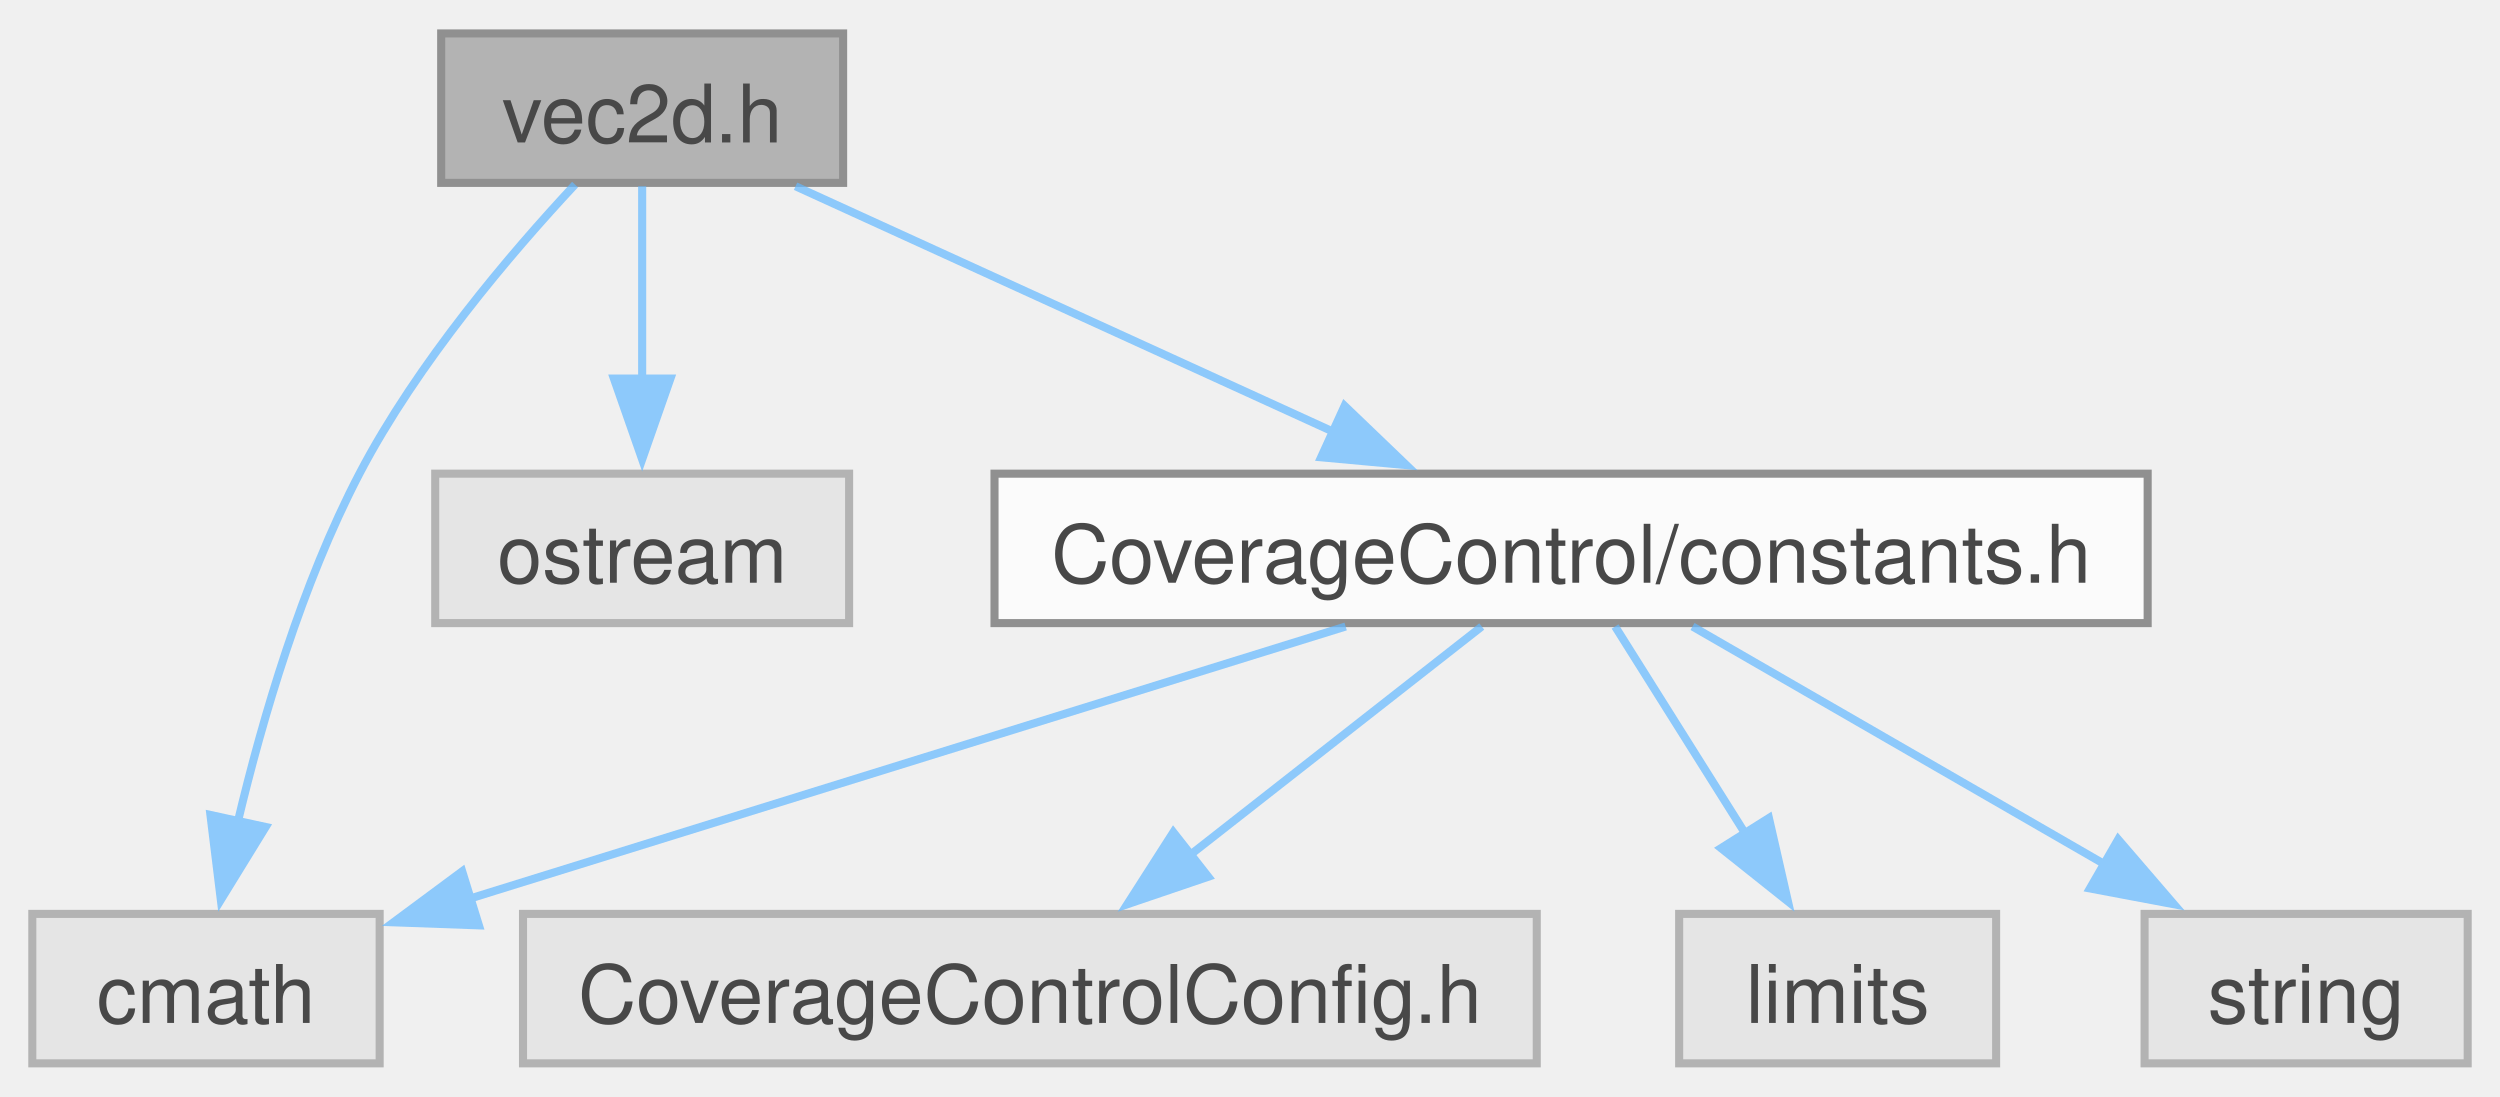
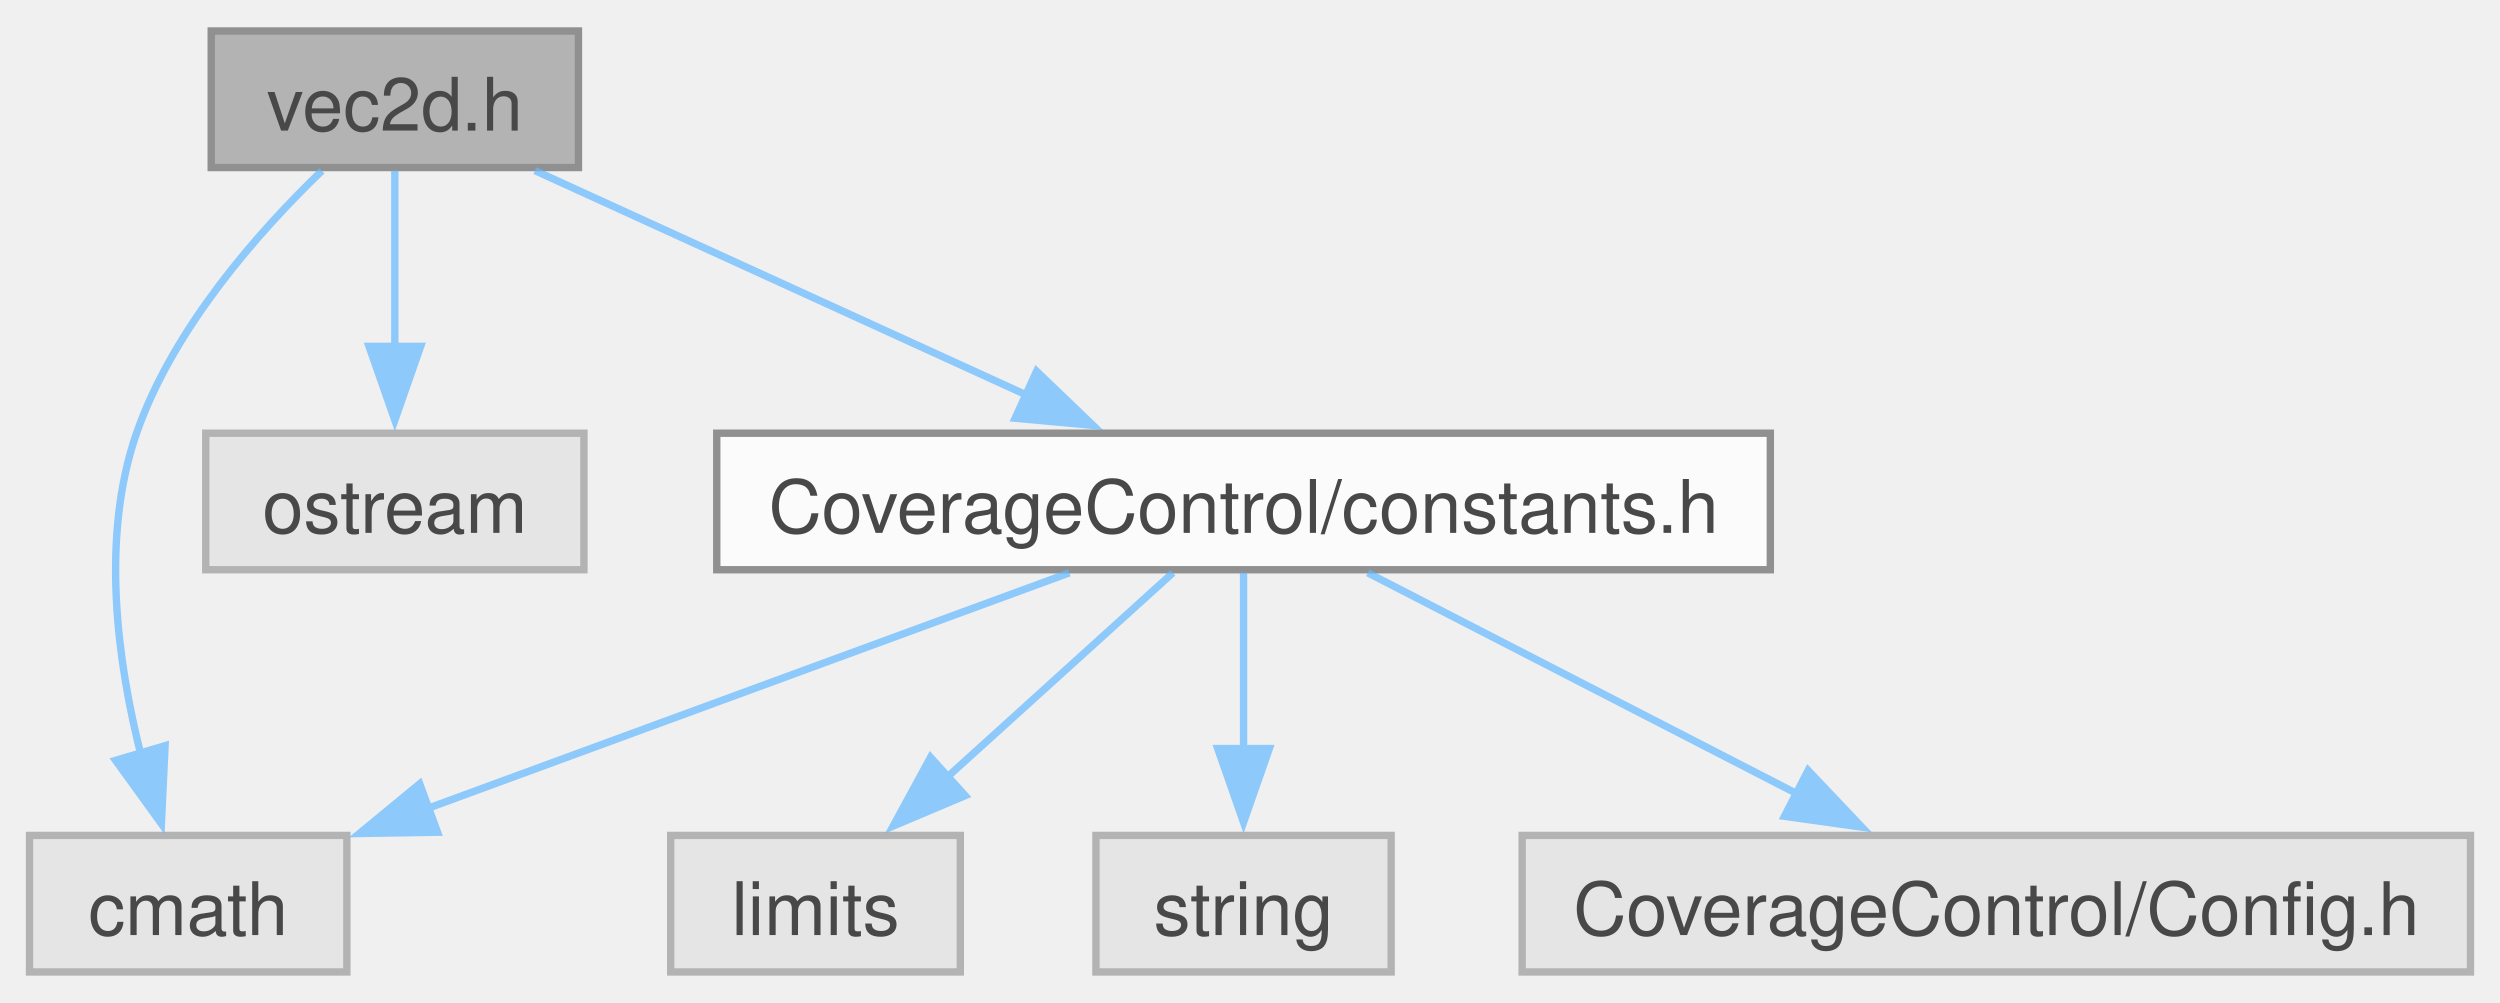
- <svg xmlns="http://www.w3.org/2000/svg" xmlns:xlink="http://www.w3.org/1999/xlink" width="310pt" height="136pt" viewBox="0.00 0.00 309.50 135.50">
+ <svg xmlns="http://www.w3.org/2000/svg" xmlns:xlink="http://www.w3.org/1999/xlink" width="339pt" height="136pt" viewBox="0.00 0.00 338.75 135.50">
  <svg id="main" version="1.1" xml:space="preserve">
    <style type="text/css">
.node, .edge {opacity: 0.7;}
.node.selected, .edge.selected {opacity: 1;}
.edge:hover path { stroke: red; }
.edge:hover polygon { stroke: red; fill: red; }
</style>
    <svg id="graph" class="graph">
      <g id="graph0" class="graph" transform="scale(1 1) rotate(0) translate(4 131.5)">
        <g id="Node000001" class="node">
          <g id="a_Node000001">
            <a xlink:title="Contains Vec2d class for 2D vector.">
-               <polygon fill="#999999" stroke="#666666" points="100.38,-127.5 50.62,-127.5 50.62,-109 100.38,-109 100.38,-127.5" />
-               <text text-anchor="middle" x="75.5" y="-114" font-family="Helvetica,sans-Serif" font-size="10.00">vec2d.h</text>
+               <polygon fill="#999999" stroke="#666666" points="74.38,-127.5 24.62,-127.5 24.62,-109 74.38,-109 74.38,-127.5" />
+               <text text-anchor="middle" x="49.5" y="-114" font-family="Helvetica,sans-Serif" font-size="10.00">vec2d.h</text>
            </a>
          </g>
        </g>
        <g id="Node000002" class="node">
          <g id="a_Node000002">
            <a xlink:title=" ">
              <polygon fill="#e0e0e0" stroke="#999999" points="43,-18.5 0,-18.5 0,0 43,0 43,-18.5" />
              <text text-anchor="middle" x="21.5" y="-5" font-family="Helvetica,sans-Serif" font-size="10.00">cmath</text>
            </a>
          </g>
        </g>
        <g id="edge1_Node000001_Node000002" class="edge">
          <g id="a_edge1_Node000001_Node000002">
            <a xlink:title=" ">
-               <path fill="none" stroke="#63b8ff" d="M67.19,-108.79C59.32,-100.36 47.67,-86.72 40.5,-73 33.38,-59.38 28.49,-42.68 25.45,-29.93" />
-               <polygon fill="#63b8ff" stroke="#63b8ff" points="28.89,-29.26 23.34,-20.24 22.05,-30.75 28.89,-29.26" />
+               <path fill="none" stroke="#63b8ff" d="M39.62,-108.56C31.11,-100.37 19.45,-87.25 14.5,-73 9.59,-58.88 11.9,-41.99 15.13,-29.29" />
+               <polygon fill="#63b8ff" stroke="#63b8ff" points="18.37,-30.66 17.87,-20.08 11.66,-28.67 18.37,-30.66" />
            </a>
          </g>
        </g>
        <g id="Node000003" class="node">
          <g id="a_Node000003">
            <a xlink:title=" ">
-               <polygon fill="#e0e0e0" stroke="#999999" points="101.12,-73 49.88,-73 49.88,-54.5 101.12,-54.5 101.12,-73" />
-               <text text-anchor="middle" x="75.5" y="-59.5" font-family="Helvetica,sans-Serif" font-size="10.00">ostream</text>
+               <polygon fill="#e0e0e0" stroke="#999999" points="75.12,-73 23.88,-73 23.88,-54.5 75.12,-54.5 75.12,-73" />
+               <text text-anchor="middle" x="49.5" y="-59.5" font-family="Helvetica,sans-Serif" font-size="10.00">ostream</text>
            </a>
          </g>
        </g>
        <g id="edge2_Node000001_Node000003" class="edge">
          <g id="a_edge2_Node000001_Node000003">
            <a xlink:title=" ">
-               <path fill="none" stroke="#63b8ff" d="M75.5,-108.58C75.5,-102.08 75.5,-92.92 75.5,-84.66" />
-               <polygon fill="#63b8ff" stroke="#63b8ff" points="79,-84.77 75.5,-74.77 72,-84.77 79,-84.77" />
+               <path fill="none" stroke="#63b8ff" d="M49.5,-108.58C49.5,-102.08 49.5,-92.92 49.5,-84.66" />
+               <polygon fill="#63b8ff" stroke="#63b8ff" points="53,-84.77 49.5,-74.77 46,-84.77 53,-84.77" />
            </a>
          </g>
        </g>
        <g id="Node000004" class="node">
          <g id="a_Node000004">
            <a xlink:href="constants_8h.html" target="_top" xlink:title="Constants for the CoverageControl library.">
-               <polygon fill="white" stroke="#666666" points="261.88,-73 119.12,-73 119.12,-54.5 261.88,-54.5 261.88,-73" />
-               <text text-anchor="middle" x="190.5" y="-59.5" font-family="Helvetica,sans-Serif" font-size="10.00">CoverageControl/constants.h</text>
+               <polygon fill="white" stroke="#666666" points="235.88,-73 93.12,-73 93.12,-54.5 235.88,-54.5 235.88,-73" />
+               <text text-anchor="middle" x="164.5" y="-59.5" font-family="Helvetica,sans-Serif" font-size="10.00">CoverageControl/constants.h</text>
            </a>
          </g>
        </g>
        <g id="edge3_Node000001_Node000004" class="edge">
          <g id="a_edge3_Node000001_Node000004">
            <a xlink:title=" ">
-               <path fill="none" stroke="#63b8ff" d="M94.49,-108.58C112.63,-100.3 140.25,-87.69 161.21,-78.12" />
-               <polygon fill="#63b8ff" stroke="#63b8ff" points="162.46,-81.4 170.11,-74.06 159.55,-75.03 162.46,-81.4" />
+               <path fill="none" stroke="#63b8ff" d="M68.49,-108.58C86.63,-100.3 114.25,-87.69 135.21,-78.12" />
+               <polygon fill="#63b8ff" stroke="#63b8ff" points="136.46,-81.4 144.11,-74.06 133.55,-75.03 136.46,-81.4" />
            </a>
          </g>
        </g>
-         <g id="edge5_Node000004_Node000002" class="edge">
-           <g id="a_edge5_Node000004_Node000002">
+         <g id="edge4_Node000004_Node000002" class="edge">
+           <g id="a_edge4_Node000004_Node000002">
            <a xlink:title=" ">
-               <path fill="none" stroke="#63b8ff" d="M162.59,-54.08C132.78,-44.82 85.59,-30.16 54.09,-20.37" />
-               <polygon fill="#63b8ff" stroke="#63b8ff" points="55.29,-17.08 44.71,-17.46 53.22,-23.77 55.29,-17.08" />
+               <path fill="none" stroke="#63b8ff" d="M140.89,-54.08C117.15,-45.37 80.37,-31.86 53.91,-22.15" />
+               <polygon fill="#63b8ff" stroke="#63b8ff" points="55.29,-18.93 44.69,-18.76 52.87,-25.5 55.29,-18.93" />
            </a>
          </g>
        </g>
        <g id="Node000005" class="node">
          <g id="a_Node000005">
            <a xlink:title=" ">
-               <polygon fill="#e0e0e0" stroke="#999999" points="186.25,-18.5 60.75,-18.5 60.75,0 186.25,0 186.25,-18.5" />
-               <text text-anchor="middle" x="123.5" y="-5" font-family="Helvetica,sans-Serif" font-size="10.00">CoverageControlConfig.h</text>
+               <polygon fill="#e0e0e0" stroke="#999999" points="126.12,-18.5 86.88,-18.5 86.88,0 126.12,0 126.12,-18.5" />
+               <text text-anchor="middle" x="106.5" y="-5" font-family="Helvetica,sans-Serif" font-size="10.00">limits</text>
            </a>
          </g>
        </g>
-         <g id="edge4_Node000004_Node000005" class="edge">
-           <g id="a_edge4_Node000004_Node000005">
+         <g id="edge5_Node000004_Node000005" class="edge">
+           <g id="a_edge5_Node000004_Node000005">
            <a xlink:title=" ">
-               <path fill="none" stroke="#63b8ff" d="M179.44,-54.08C169.58,-46.36 154.93,-34.88 143.1,-25.61" />
-               <polygon fill="#63b8ff" stroke="#63b8ff" points="145.58,-23.1 135.55,-19.69 141.26,-28.61 145.58,-23.1" />
+               <path fill="none" stroke="#63b8ff" d="M154.92,-54.08C146.65,-46.59 134.46,-35.56 124.39,-26.44" />
+               <polygon fill="#63b8ff" stroke="#63b8ff" points="126.78,-23.89 117.02,-19.77 122.09,-29.08 126.78,-23.89" />
            </a>
          </g>
        </g>
        <g id="Node000006" class="node">
          <g id="a_Node000006">
            <a xlink:title=" ">
-               <polygon fill="#e0e0e0" stroke="#999999" points="243.12,-18.5 203.88,-18.5 203.88,0 243.12,0 243.12,-18.5" />
-               <text text-anchor="middle" x="223.5" y="-5" font-family="Helvetica,sans-Serif" font-size="10.00">limits</text>
+               <polygon fill="#e0e0e0" stroke="#999999" points="184.5,-18.5 144.5,-18.5 144.5,0 184.5,0 184.5,-18.5" />
+               <text text-anchor="middle" x="164.5" y="-5" font-family="Helvetica,sans-Serif" font-size="10.00">string</text>
            </a>
          </g>
        </g>
        <g id="edge6_Node000004_Node000006" class="edge">
          <g id="a_edge6_Node000004_Node000006">
            <a xlink:title=" ">
-               <path fill="none" stroke="#63b8ff" d="M195.95,-54.08C200.32,-47.12 206.61,-37.12 212.08,-28.42" />
-               <polygon fill="#63b8ff" stroke="#63b8ff" points="214.99,-30.37 217.35,-20.04 209.06,-26.64 214.99,-30.37" />
+               <path fill="none" stroke="#63b8ff" d="M164.5,-54.08C164.5,-47.58 164.5,-38.42 164.5,-30.16" />
+               <polygon fill="#63b8ff" stroke="#63b8ff" points="168,-30.27 164.5,-20.27 161,-30.27 168,-30.27" />
            </a>
          </g>
        </g>
        <g id="Node000007" class="node">
          <g id="a_Node000007">
            <a xlink:title=" ">
-               <polygon fill="#e0e0e0" stroke="#999999" points="301.5,-18.5 261.5,-18.5 261.5,0 301.5,0 301.5,-18.5" />
-               <text text-anchor="middle" x="281.5" y="-5" font-family="Helvetica,sans-Serif" font-size="10.00">string</text>
+               <polygon fill="#e0e0e0" stroke="#999999" points="330.75,-18.5 202.25,-18.5 202.25,0 330.75,0 330.75,-18.5" />
+               <text text-anchor="middle" x="266.5" y="-5" font-family="Helvetica,sans-Serif" font-size="10.00">CoverageControl/Config.h</text>
            </a>
          </g>
        </g>
        <g id="edge7_Node000004_Node000007" class="edge">
          <g id="a_edge7_Node000004_Node000007">
            <a xlink:title=" ">
-               <path fill="none" stroke="#63b8ff" d="M205.53,-54.08C219.49,-46.03 240.54,-33.88 256.94,-24.42" />
-               <polygon fill="#63b8ff" stroke="#63b8ff" points="258.23,-27.72 265.14,-19.69 254.73,-21.65 258.23,-27.72" />
+               <path fill="none" stroke="#63b8ff" d="M181.34,-54.08C197.14,-45.95 221.03,-33.65 239.49,-24.15" />
+               <polygon fill="#63b8ff" stroke="#63b8ff" points="241,-27.31 248.29,-19.62 237.79,-21.09 241,-27.31" />
            </a>
          </g>
        </g>
      </g>
    </svg>
  </svg>
  <style type="text/css">

[data-mouse-over-selected='false'] { opacity: 0.7; }
[data-mouse-over-selected='true']  { opacity: 1.0; }

</style>
</svg>
